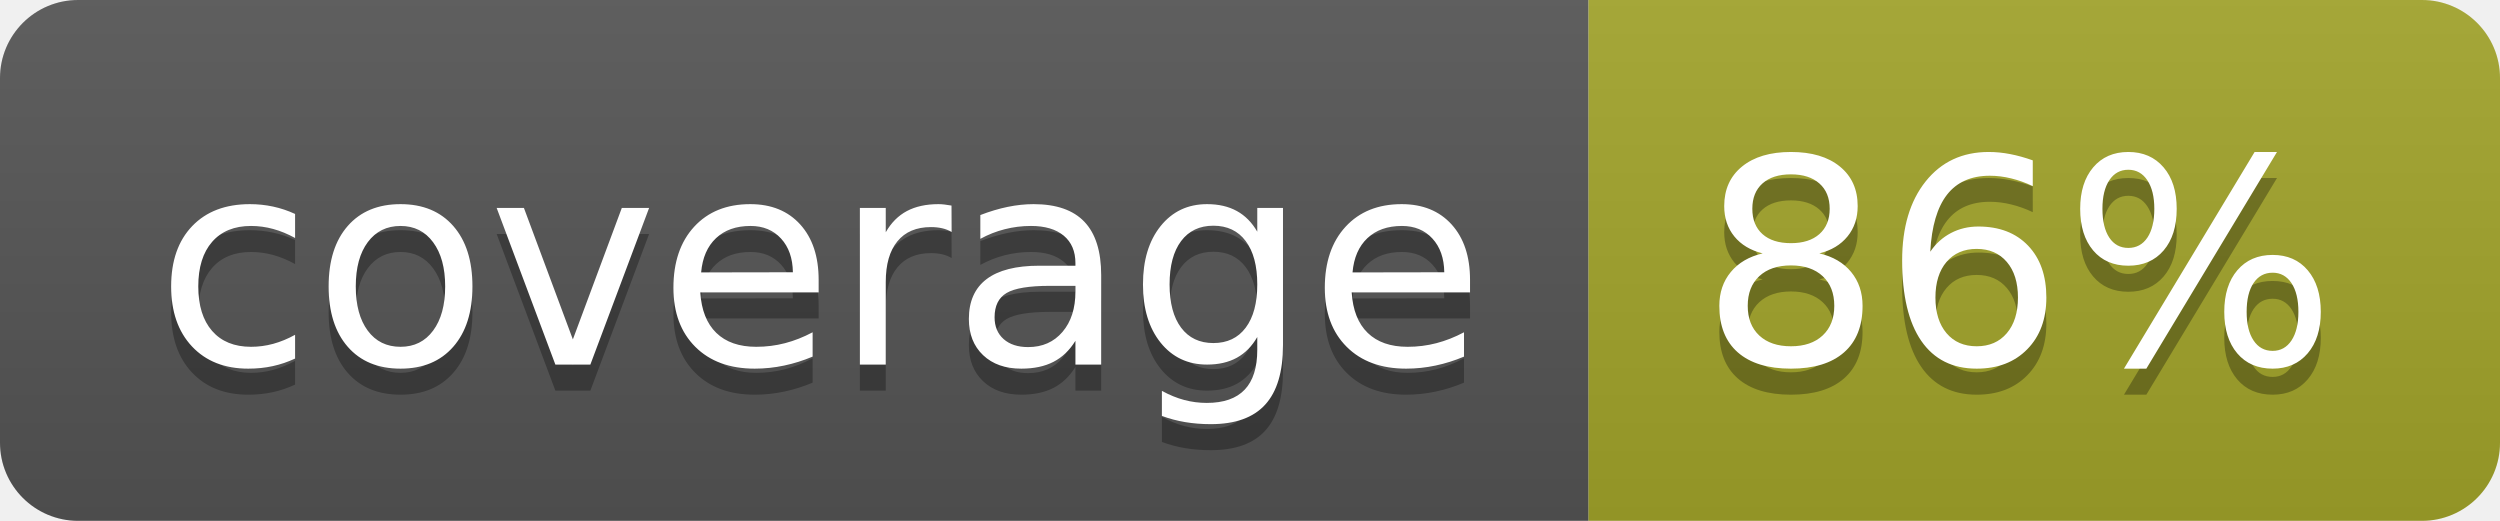
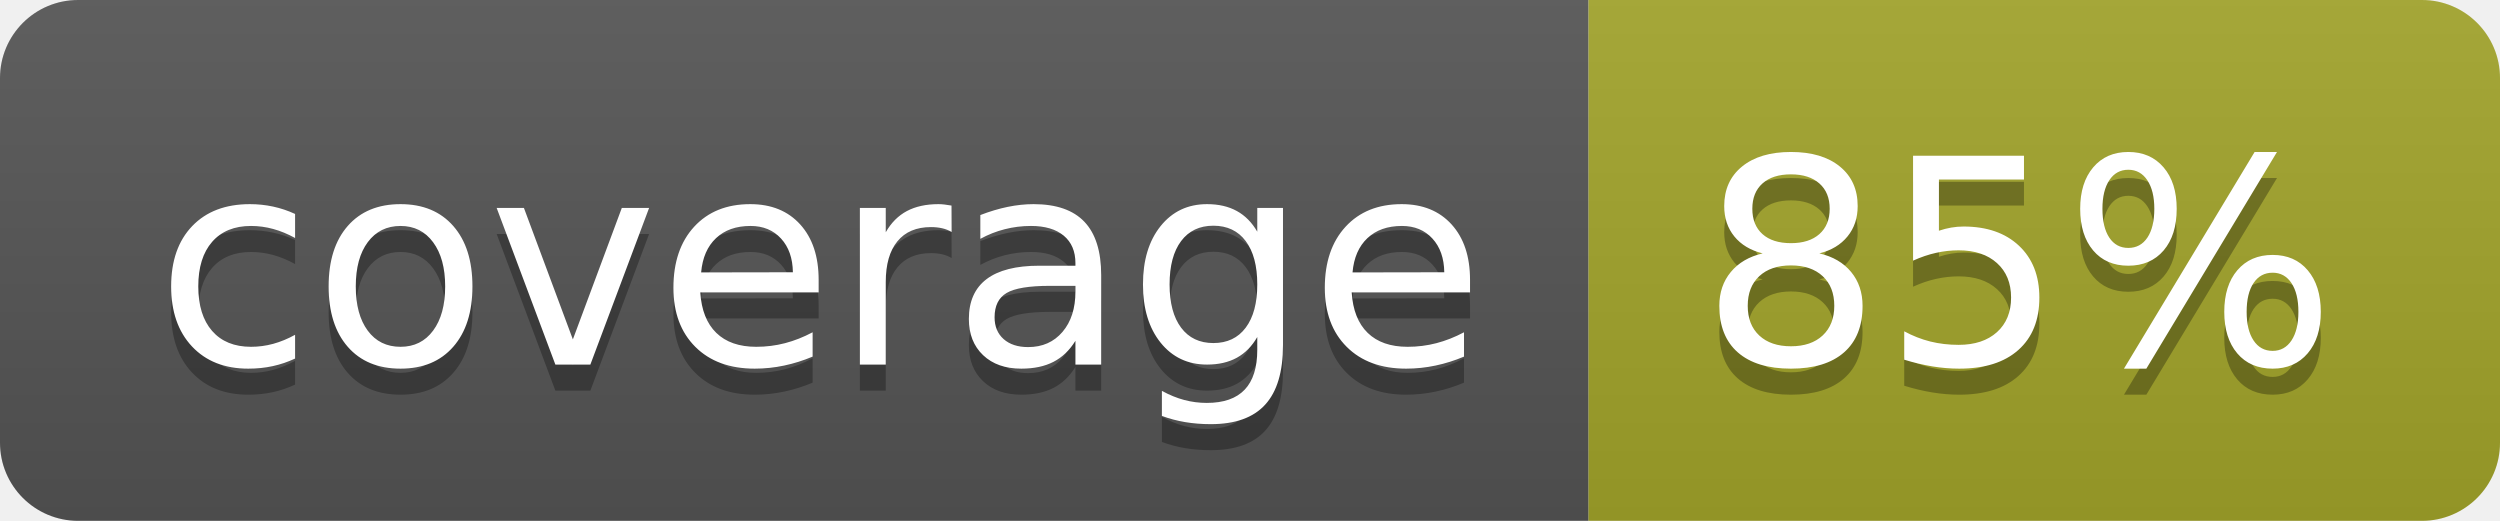
<svg xmlns="http://www.w3.org/2000/svg" width="96" height="20">
  <linearGradient id="b" x2="0" y2="100%">
    <stop offset="0" stop-color="#bbb" stop-opacity=".1" />
    <stop offset="1" stop-opacity=".1" />
  </linearGradient>
  <clipPath id="a">
    <rect width="96" height="20" rx="3" fill="#fff" />
  </clipPath>
  <g clip-path="url(#a)">
    <path fill="#555" d="M0 0h61v20H0z" />
    <path fill="#A3A52A" d="M61 0h35v20H61z" />
    <path fill="url(#b)" d="M0 0h96v20H0z" />
  </g>
  <g fill="#fff" text-anchor="middle" font-family="DejaVu Sans,Verdana,Geneva,sans-serif" font-size="110">
    <text x="315" y="150" fill="#010101" fill-opacity=".3" transform="scale(.1)" textLength="510">coverage</text>
    <text x="315" y="140" transform="scale(.1)" textLength="510">coverage</text>
-     <text x="775" y="150" fill="#010101" fill-opacity=".3" transform="scale(.1)" textLength="250">86%</text>
-     <text x="775" y="140" transform="scale(.1)" textLength="250">86%</text>
+     <text x="775" y="150" fill="#010101" fill-opacity=".3" transform="scale(.1)" textLength="250">85%</text>
+     <text x="775" y="140" transform="scale(.1)" textLength="250">85%</text>
  </g>
</svg>
